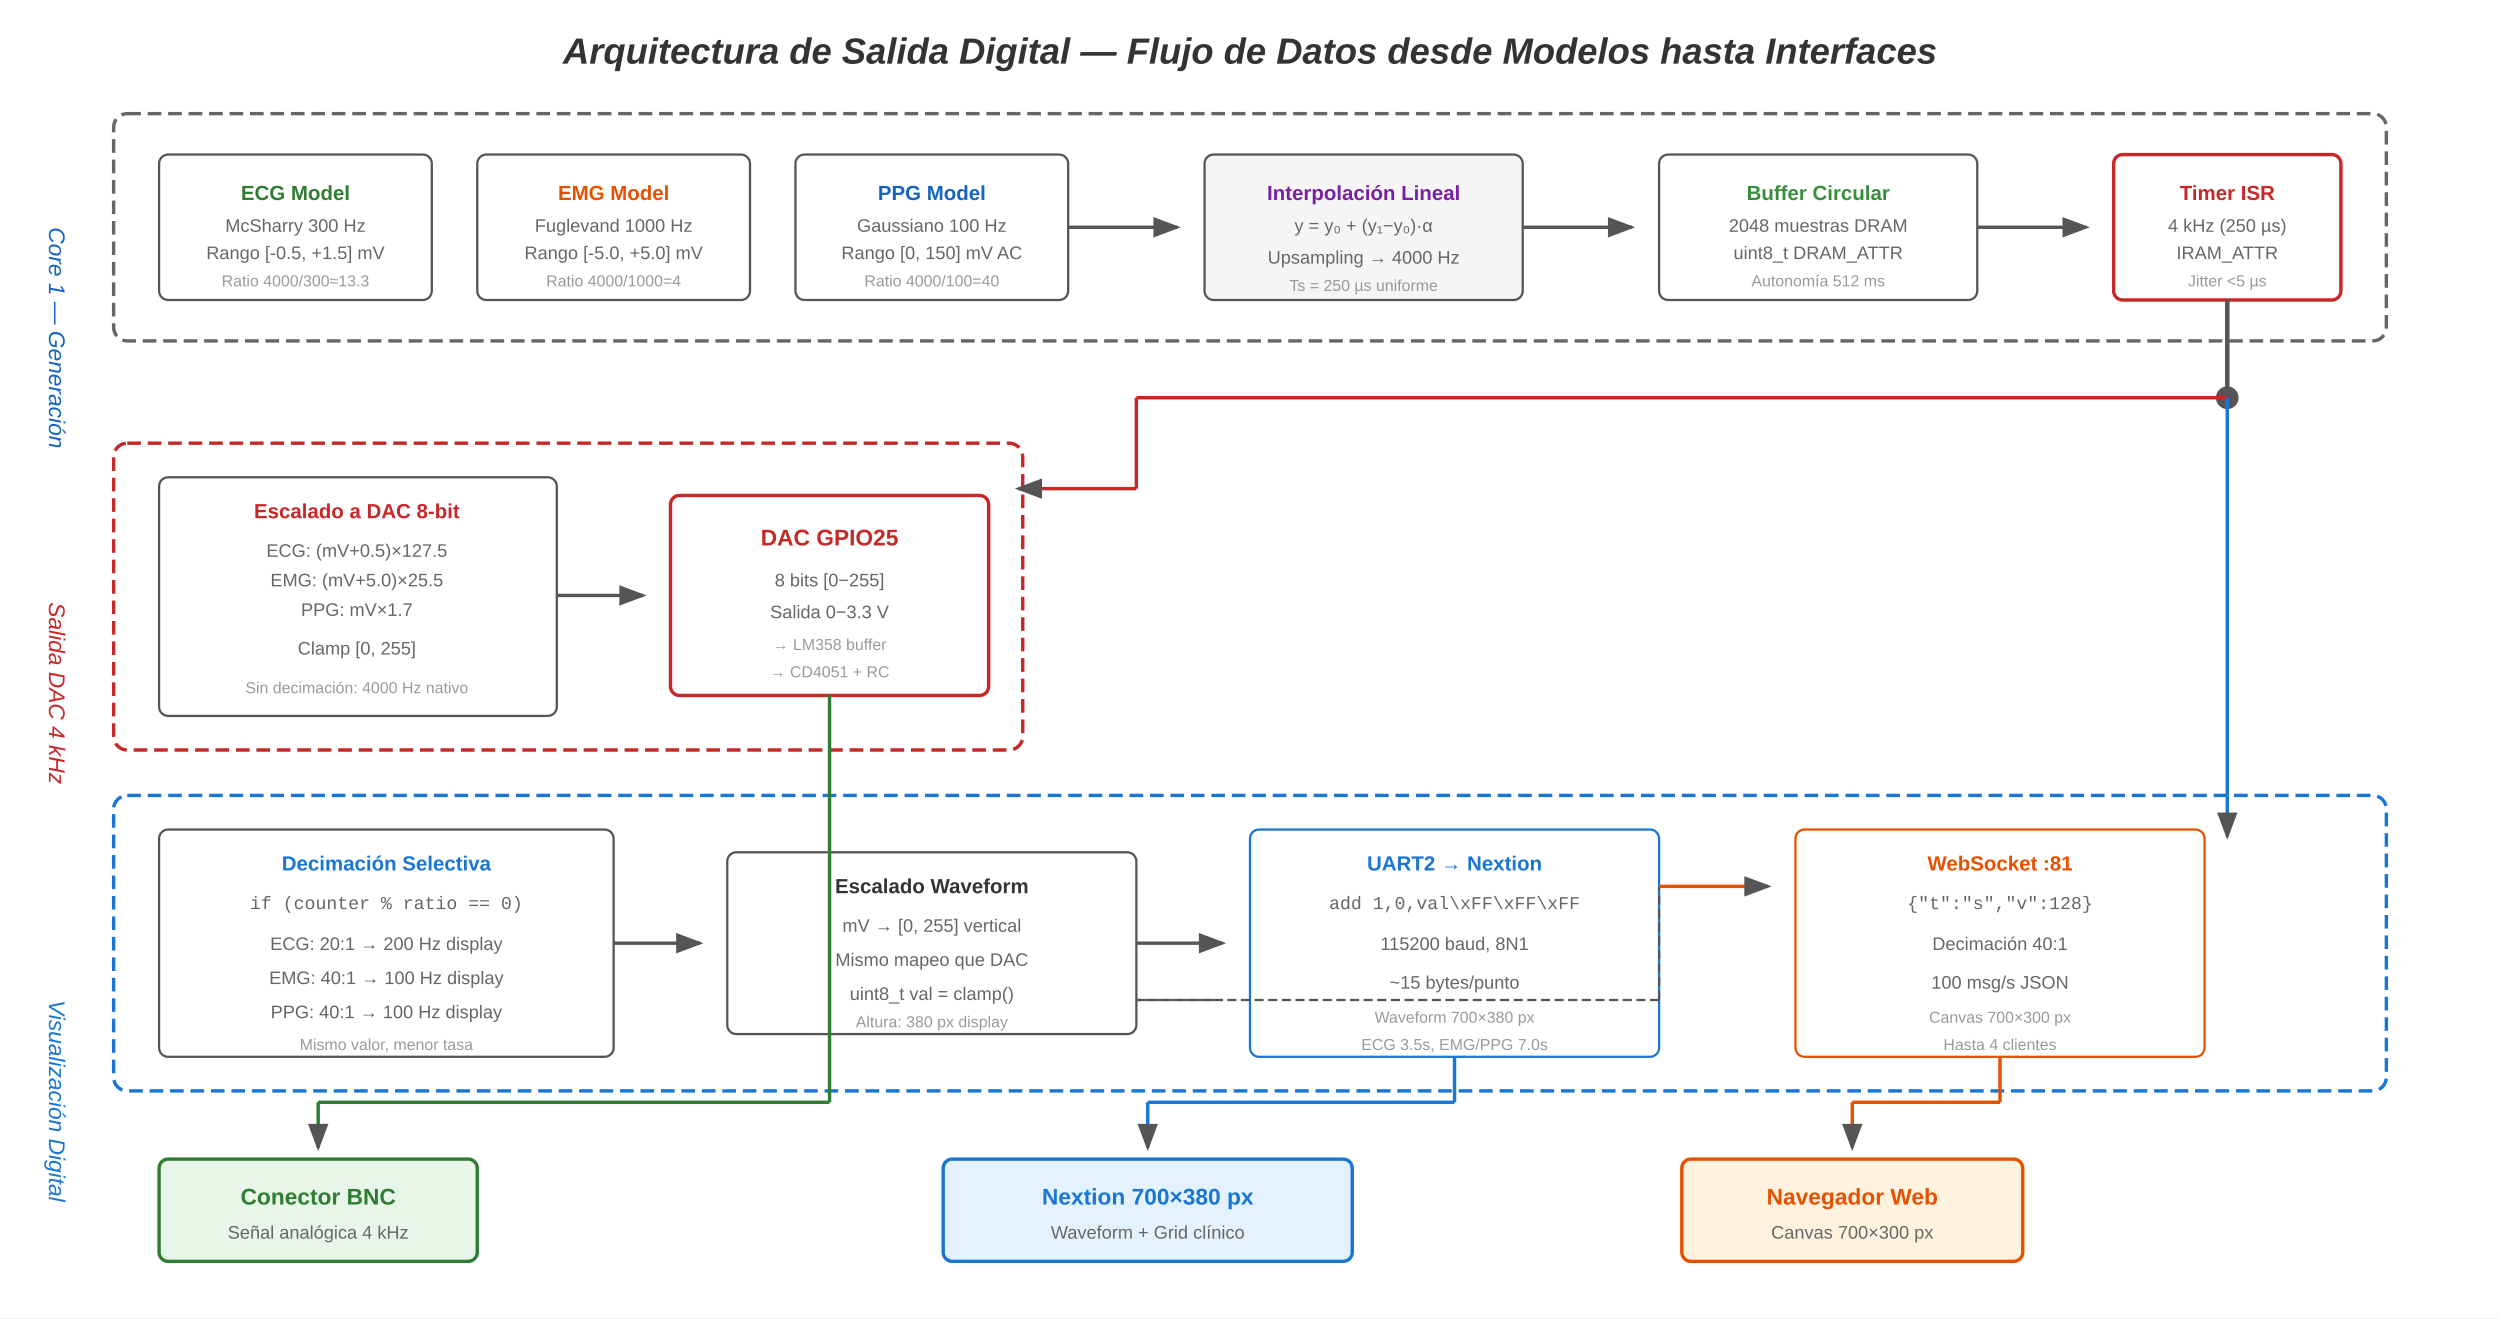
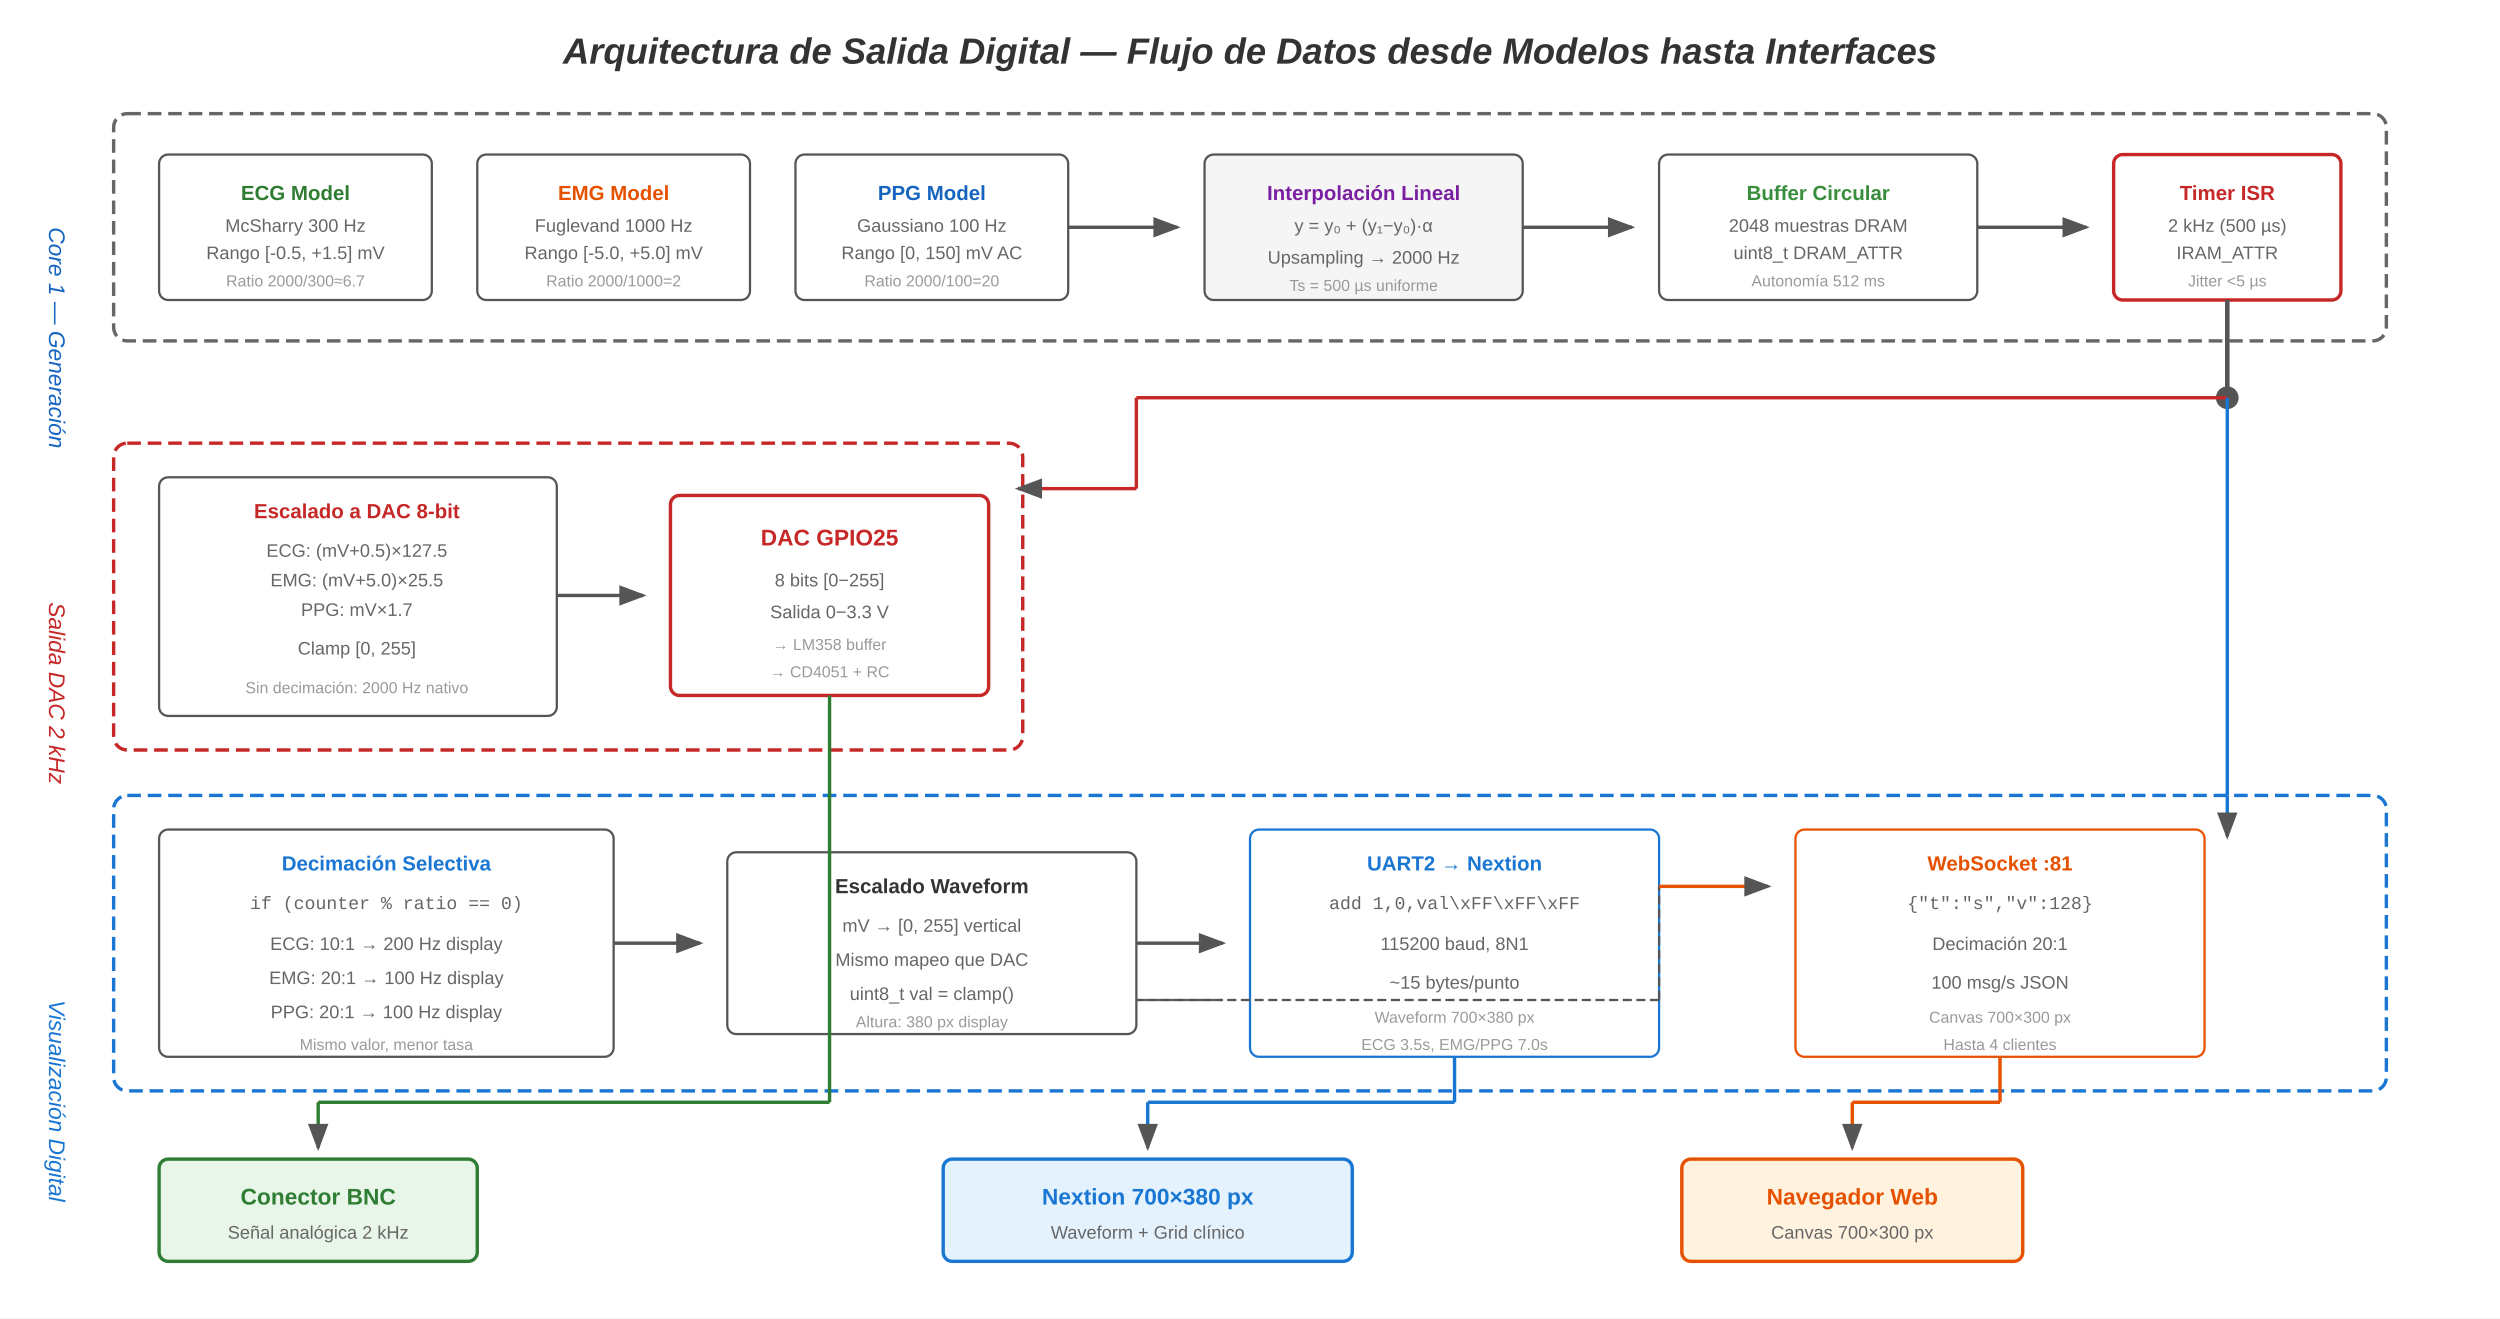
<svg xmlns="http://www.w3.org/2000/svg" viewBox="0 0 1100 580" width="1100" height="580">
  <defs>
    <marker id="arrow" markerWidth="8" markerHeight="6" refX="7" refY="3" orient="auto">
      <polygon points="0 0, 8 3, 0 6" fill="#555" />
    </marker>
  </defs>
  <rect width="1100" height="580" fill="#ffffff" />
  <text x="550" y="28" font-family="Arial, sans-serif" font-size="16" font-weight="bold" fill="#333" text-anchor="middle" font-style="italic">
    Arquitectura de Salida Digital — Flujo de Datos desde Modelos hasta Interfaces
  </text>
  <text x="25" y="100" font-family="Arial, sans-serif" font-size="10" fill="#1565C0" font-style="italic" writing-mode="tb">Core 1 — Generación</text>
  <rect x="50" y="50" width="1000" height="100" rx="6" fill="none" stroke="#666" stroke-width="1.5" stroke-dasharray="6,3" />
  <rect x="70" y="68" width="120" height="64" rx="4" fill="#fff" stroke="#555" stroke-width="1" />
  <text x="130" y="88" font-family="Arial, sans-serif" font-size="9" fill="#2e7d32" text-anchor="middle" font-weight="bold">ECG Model</text>
  <text x="130" y="102" font-family="Arial, sans-serif" font-size="8" fill="#666" text-anchor="middle">McSharry 300 Hz</text>
  <text x="130" y="114" font-family="Arial, sans-serif" font-size="8" fill="#666" text-anchor="middle">Rango [-0.5, +1.5] mV</text>
-   <text x="130" y="126" font-family="Arial, sans-serif" font-size="7" fill="#999" text-anchor="middle">Ratio 4000/300≈13.3</text>
+   <text x="130" y="126" font-family="Arial, sans-serif" font-size="7" fill="#999" text-anchor="middle">Ratio 2000/300≈6.7</text>
  <rect x="210" y="68" width="120" height="64" rx="4" fill="#fff" stroke="#555" stroke-width="1" />
  <text x="270" y="88" font-family="Arial, sans-serif" font-size="9" fill="#e65100" text-anchor="middle" font-weight="bold">EMG Model</text>
  <text x="270" y="102" font-family="Arial, sans-serif" font-size="8" fill="#666" text-anchor="middle">Fuglevand 1000 Hz</text>
  <text x="270" y="114" font-family="Arial, sans-serif" font-size="8" fill="#666" text-anchor="middle">Rango [-5.0, +5.0] mV</text>
-   <text x="270" y="126" font-family="Arial, sans-serif" font-size="7" fill="#999" text-anchor="middle">Ratio 4000/1000=4</text>
+   <text x="270" y="126" font-family="Arial, sans-serif" font-size="7" fill="#999" text-anchor="middle">Ratio 2000/1000=2</text>
  <rect x="350" y="68" width="120" height="64" rx="4" fill="#fff" stroke="#555" stroke-width="1" />
  <text x="410" y="88" font-family="Arial, sans-serif" font-size="9" fill="#1565c0" text-anchor="middle" font-weight="bold">PPG Model</text>
  <text x="410" y="102" font-family="Arial, sans-serif" font-size="8" fill="#666" text-anchor="middle">Gaussiano 100 Hz</text>
  <text x="410" y="114" font-family="Arial, sans-serif" font-size="8" fill="#666" text-anchor="middle">Rango [0, 150] mV AC</text>
-   <text x="410" y="126" font-family="Arial, sans-serif" font-size="7" fill="#999" text-anchor="middle">Ratio 4000/100=40</text>
+   <text x="410" y="126" font-family="Arial, sans-serif" font-size="7" fill="#999" text-anchor="middle">Ratio 2000/100=20</text>
  <line x1="470" y1="100" x2="518" y2="100" stroke="#555" stroke-width="1.5" marker-end="url(#arrow)" />
  <rect x="530" y="68" width="140" height="64" rx="4" fill="#f5f5f5" stroke="#555" stroke-width="1" />
  <text x="600" y="88" font-family="Arial, sans-serif" font-size="9" fill="#7b1fa2" text-anchor="middle" font-weight="bold">Interpolación Lineal</text>
  <text x="600" y="102" font-family="Arial, sans-serif" font-size="8" fill="#666" text-anchor="middle">y = y₀ + (y₁−y₀)·α</text>
-   <text x="600" y="116" font-family="Arial, sans-serif" font-size="8" fill="#666" text-anchor="middle">Upsampling → 4000 Hz</text>
-   <text x="600" y="128" font-family="Arial, sans-serif" font-size="7" fill="#999" text-anchor="middle">Ts = 250 µs uniforme</text>
+   <text x="600" y="116" font-family="Arial, sans-serif" font-size="8" fill="#666" text-anchor="middle">Upsampling → 2000 Hz</text>
+   <text x="600" y="128" font-family="Arial, sans-serif" font-size="7" fill="#999" text-anchor="middle">Ts = 500 µs uniforme</text>
  <line x1="670" y1="100" x2="718" y2="100" stroke="#555" stroke-width="1.5" marker-end="url(#arrow)" />
  <rect x="730" y="68" width="140" height="64" rx="4" fill="#fff" stroke="#555" stroke-width="1" />
  <text x="800" y="88" font-family="Arial, sans-serif" font-size="9" fill="#388e3c" text-anchor="middle" font-weight="bold">Buffer Circular</text>
  <text x="800" y="102" font-family="Arial, sans-serif" font-size="8" fill="#666" text-anchor="middle">2048 muestras DRAM</text>
  <text x="800" y="114" font-family="Arial, sans-serif" font-size="8" fill="#666" text-anchor="middle">uint8_t DRAM_ATTR</text>
  <text x="800" y="126" font-family="Arial, sans-serif" font-size="7" fill="#999" text-anchor="middle">Autonomía 512 ms</text>
  <line x1="870" y1="100" x2="918" y2="100" stroke="#555" stroke-width="1.5" marker-end="url(#arrow)" />
  <rect x="930" y="68" width="100" height="64" rx="4" fill="#fff" stroke="#c62828" stroke-width="1.5" />
  <text x="980" y="88" font-family="Arial, sans-serif" font-size="9" fill="#c62828" text-anchor="middle" font-weight="bold">Timer ISR</text>
-   <text x="980" y="102" font-family="Arial, sans-serif" font-size="8" fill="#666" text-anchor="middle">4 kHz (250 µs)</text>
+   <text x="980" y="102" font-family="Arial, sans-serif" font-size="8" fill="#666" text-anchor="middle">2 kHz (500 µs)</text>
  <text x="980" y="114" font-family="Arial, sans-serif" font-size="8" fill="#666" text-anchor="middle">IRAM_ATTR</text>
  <text x="980" y="126" font-family="Arial, sans-serif" font-size="7" fill="#999" text-anchor="middle">Jitter &lt;5 µs</text>
  <line x1="980" y1="132" x2="980" y2="175" stroke="#555" stroke-width="2" />
  <circle cx="980" cy="175" r="5" fill="#555" />
-   <text x="25" y="265" font-family="Arial, sans-serif" font-size="10" fill="#c62828" font-style="italic" writing-mode="tb">Salida DAC 4 kHz</text>
+   <text x="25" y="265" font-family="Arial, sans-serif" font-size="10" fill="#c62828" font-style="italic" writing-mode="tb">Salida DAC 2 kHz</text>
  <rect x="50" y="195" width="400" height="135" rx="6" fill="none" stroke="#c62828" stroke-width="1.5" stroke-dasharray="6,3" />
  <line x1="980" y1="175" x2="500" y2="175" stroke="#c62828" stroke-width="1.5" />
  <line x1="500" y1="175" x2="500" y2="215" stroke="#c62828" stroke-width="1.5" />
  <line x1="500" y1="215" x2="448" y2="215" stroke="#c62828" stroke-width="1.5" marker-end="url(#arrow)" />
  <rect x="70" y="210" width="175" height="105" rx="4" fill="#fff" stroke="#555" stroke-width="1" />
  <text x="157" y="228" font-family="Arial, sans-serif" font-size="9" fill="#c62828" text-anchor="middle" font-weight="bold">Escalado a DAC 8-bit</text>
  <text x="157" y="245" font-family="Arial, sans-serif" font-size="8" fill="#666" text-anchor="middle">ECG: (mV+0.5)×127.5</text>
  <text x="157" y="258" font-family="Arial, sans-serif" font-size="8" fill="#666" text-anchor="middle">EMG: (mV+5.0)×25.5</text>
  <text x="157" y="271" font-family="Arial, sans-serif" font-size="8" fill="#666" text-anchor="middle">PPG: mV×1.7</text>
  <text x="157" y="288" font-family="Arial, sans-serif" font-size="8" fill="#666" text-anchor="middle">Clamp [0, 255]</text>
-   <text x="157" y="305" font-family="Arial, sans-serif" font-size="7" fill="#999" text-anchor="middle">Sin decimación: 4000 Hz nativo</text>
+   <text x="157" y="305" font-family="Arial, sans-serif" font-size="7" fill="#999" text-anchor="middle">Sin decimación: 2000 Hz nativo</text>
  <line x1="245" y1="262" x2="283" y2="262" stroke="#555" stroke-width="1.5" marker-end="url(#arrow)" />
  <rect x="295" y="218" width="140" height="88" rx="4" fill="#fff" stroke="#c62828" stroke-width="1.5" />
  <text x="365" y="240" font-family="Arial, sans-serif" font-size="10" fill="#c62828" text-anchor="middle" font-weight="bold">DAC GPIO25</text>
  <text x="365" y="258" font-family="Arial, sans-serif" font-size="8" fill="#666" text-anchor="middle">8 bits [0−255]</text>
  <text x="365" y="272" font-family="Arial, sans-serif" font-size="8" fill="#666" text-anchor="middle">Salida 0−3.3 V</text>
  <text x="365" y="286" font-family="Arial, sans-serif" font-size="7" fill="#999" text-anchor="middle">→ LM358 buffer</text>
  <text x="365" y="298" font-family="Arial, sans-serif" font-size="7" fill="#999" text-anchor="middle">→ CD4051 + RC</text>
  <text x="25" y="440" font-family="Arial, sans-serif" font-size="10" fill="#1976d2" font-style="italic" writing-mode="tb">Visualización Digital</text>
  <rect x="50" y="350" width="1000" height="130" rx="6" fill="none" stroke="#1976d2" stroke-width="1.5" stroke-dasharray="6,3" />
  <line x1="980" y1="175" x2="980" y2="350" stroke="#1976d2" stroke-width="1.5" />
  <line x1="980" y1="350" x2="980" y2="368" stroke="#1976d2" stroke-width="1.5" marker-end="url(#arrow)" />
  <rect x="70" y="365" width="200" height="100" rx="4" fill="#fff" stroke="#555" stroke-width="1" />
  <text x="170" y="383" font-family="Arial, sans-serif" font-size="9" fill="#1976d2" text-anchor="middle" font-weight="bold">Decimación Selectiva</text>
  <text x="170" y="400" font-family="Courier New" font-size="8" fill="#666" text-anchor="middle">if (counter % ratio == 0)</text>
-   <text x="170" y="418" font-family="Arial, sans-serif" font-size="8" fill="#666" text-anchor="middle">ECG: 20:1 → 200 Hz display</text>
-   <text x="170" y="433" font-family="Arial, sans-serif" font-size="8" fill="#666" text-anchor="middle">EMG: 40:1 → 100 Hz display</text>
-   <text x="170" y="448" font-family="Arial, sans-serif" font-size="8" fill="#666" text-anchor="middle">PPG: 40:1 → 100 Hz display</text>
+   <text x="170" y="418" font-family="Arial, sans-serif" font-size="8" fill="#666" text-anchor="middle">ECG: 10:1 → 200 Hz display</text>
+   <text x="170" y="433" font-family="Arial, sans-serif" font-size="8" fill="#666" text-anchor="middle">EMG: 20:1 → 100 Hz display</text>
+   <text x="170" y="448" font-family="Arial, sans-serif" font-size="8" fill="#666" text-anchor="middle">PPG: 20:1 → 100 Hz display</text>
  <text x="170" y="462" font-family="Arial, sans-serif" font-size="7" fill="#999" text-anchor="middle">Mismo valor, menor tasa</text>
  <line x1="270" y1="415" x2="308" y2="415" stroke="#555" stroke-width="1.5" marker-end="url(#arrow)" />
  <rect x="320" y="375" width="180" height="80" rx="4" fill="#fff" stroke="#555" stroke-width="1" />
  <text x="410" y="393" font-family="Arial, sans-serif" font-size="9" fill="#333" text-anchor="middle" font-weight="bold">Escalado Waveform</text>
  <text x="410" y="410" font-family="Arial, sans-serif" font-size="8" fill="#666" text-anchor="middle">mV → [0, 255] vertical</text>
  <text x="410" y="425" font-family="Arial, sans-serif" font-size="8" fill="#666" text-anchor="middle">Mismo mapeo que DAC</text>
  <text x="410" y="440" font-family="Arial, sans-serif" font-size="8" fill="#666" text-anchor="middle">uint8_t val = clamp()</text>
  <text x="410" y="452" font-family="Arial, sans-serif" font-size="7" fill="#999" text-anchor="middle">Altura: 380 px display</text>
  <line x1="500" y1="415" x2="538" y2="415" stroke="#555" stroke-width="1.5" marker-end="url(#arrow)" />
  <rect x="550" y="365" width="180" height="100" rx="4" fill="#fff" stroke="#1976d2" stroke-width="1" />
  <text x="640" y="383" font-family="Arial, sans-serif" font-size="9" fill="#1976d2" text-anchor="middle" font-weight="bold">UART2 → Nextion</text>
  <text x="640" y="400" font-family="Courier New" font-size="8" fill="#666" text-anchor="middle">add 1,0,val\xFF\xFF\xFF</text>
  <text x="640" y="418" font-family="Arial, sans-serif" font-size="8" fill="#666" text-anchor="middle">115200 baud, 8N1</text>
  <text x="640" y="435" font-family="Arial, sans-serif" font-size="8" fill="#666" text-anchor="middle">~15 bytes/punto</text>
  <text x="640" y="450" font-family="Arial, sans-serif" font-size="7" fill="#999" text-anchor="middle">Waveform 700×380 px</text>
  <text x="640" y="462" font-family="Arial, sans-serif" font-size="7" fill="#999" text-anchor="middle">ECG 3.5s, EMG/PPG 7.0s</text>
  <line x1="500" y1="440" x2="538" y2="440" stroke="#555" stroke-width="1" stroke-dasharray="4,2" />
  <line x1="730" y1="440" x2="500" y2="440" stroke="#555" stroke-width="1" stroke-dasharray="4,2" />
  <line x1="730" y1="440" x2="730" y2="390" stroke="#555" stroke-width="1" stroke-dasharray="4,2" />
  <line x1="730" y1="390" x2="778" y2="390" stroke="#e65100" stroke-width="1.5" marker-end="url(#arrow)" />
  <rect x="790" y="365" width="180" height="100" rx="4" fill="#fff" stroke="#e65100" stroke-width="1" />
  <text x="880" y="383" font-family="Arial, sans-serif" font-size="9" fill="#e65100" text-anchor="middle" font-weight="bold">WebSocket :81</text>
  <text x="880" y="400" font-family="Courier New" font-size="8" fill="#666" text-anchor="middle">{"t":"s","v":128}</text>
-   <text x="880" y="418" font-family="Arial, sans-serif" font-size="8" fill="#666" text-anchor="middle">Decimación 40:1</text>
+   <text x="880" y="418" font-family="Arial, sans-serif" font-size="8" fill="#666" text-anchor="middle">Decimación 20:1</text>
  <text x="880" y="435" font-family="Arial, sans-serif" font-size="8" fill="#666" text-anchor="middle">100 msg/s JSON</text>
  <text x="880" y="450" font-family="Arial, sans-serif" font-size="7" fill="#999" text-anchor="middle">Canvas 700×300 px</text>
  <text x="880" y="462" font-family="Arial, sans-serif" font-size="7" fill="#999" text-anchor="middle">Hasta 4 clientes</text>
  <rect x="70" y="510" width="140" height="45" rx="4" fill="#e8f5e9" stroke="#2e7d32" stroke-width="1.5" />
  <text x="140" y="530" font-family="Arial, sans-serif" font-size="10" fill="#2e7d32" text-anchor="middle" font-weight="bold">Conector BNC</text>
-   <text x="140" y="545" font-family="Arial, sans-serif" font-size="8" fill="#666" text-anchor="middle">Señal analógica 4 kHz</text>
+   <text x="140" y="545" font-family="Arial, sans-serif" font-size="8" fill="#666" text-anchor="middle">Señal analógica 2 kHz</text>
  <line x1="365" y1="306" x2="365" y2="485" stroke="#2e7d32" stroke-width="1.5" />
  <line x1="365" y1="485" x2="140" y2="485" stroke="#2e7d32" stroke-width="1.5" />
  <line x1="140" y1="485" x2="140" y2="505" stroke="#2e7d32" stroke-width="1.5" marker-end="url(#arrow)" />
  <rect x="415" y="510" width="180" height="45" rx="4" fill="#e3f2fd" stroke="#1976d2" stroke-width="1.5" />
  <text x="505" y="530" font-family="Arial, sans-serif" font-size="10" fill="#1976d2" text-anchor="middle" font-weight="bold">Nextion 700×380 px</text>
  <text x="505" y="545" font-family="Arial, sans-serif" font-size="8" fill="#666" text-anchor="middle">Waveform + Grid clínico</text>
  <line x1="640" y1="465" x2="640" y2="485" stroke="#1976d2" stroke-width="1.5" />
  <line x1="640" y1="485" x2="505" y2="485" stroke="#1976d2" stroke-width="1.5" />
  <line x1="505" y1="485" x2="505" y2="505" stroke="#1976d2" stroke-width="1.5" marker-end="url(#arrow)" />
  <rect x="740" y="510" width="150" height="45" rx="4" fill="#fff3e0" stroke="#e65100" stroke-width="1.5" />
  <text x="815" y="530" font-family="Arial, sans-serif" font-size="10" fill="#e65100" text-anchor="middle" font-weight="bold">Navegador Web</text>
  <text x="815" y="545" font-family="Arial, sans-serif" font-size="8" fill="#666" text-anchor="middle">Canvas 700×300 px</text>
  <line x1="880" y1="465" x2="880" y2="485" stroke="#e65100" stroke-width="1.5" />
  <line x1="880" y1="485" x2="815" y2="485" stroke="#e65100" stroke-width="1.5" />
  <line x1="815" y1="485" x2="815" y2="505" stroke="#e65100" stroke-width="1.5" marker-end="url(#arrow)" />
</svg>
